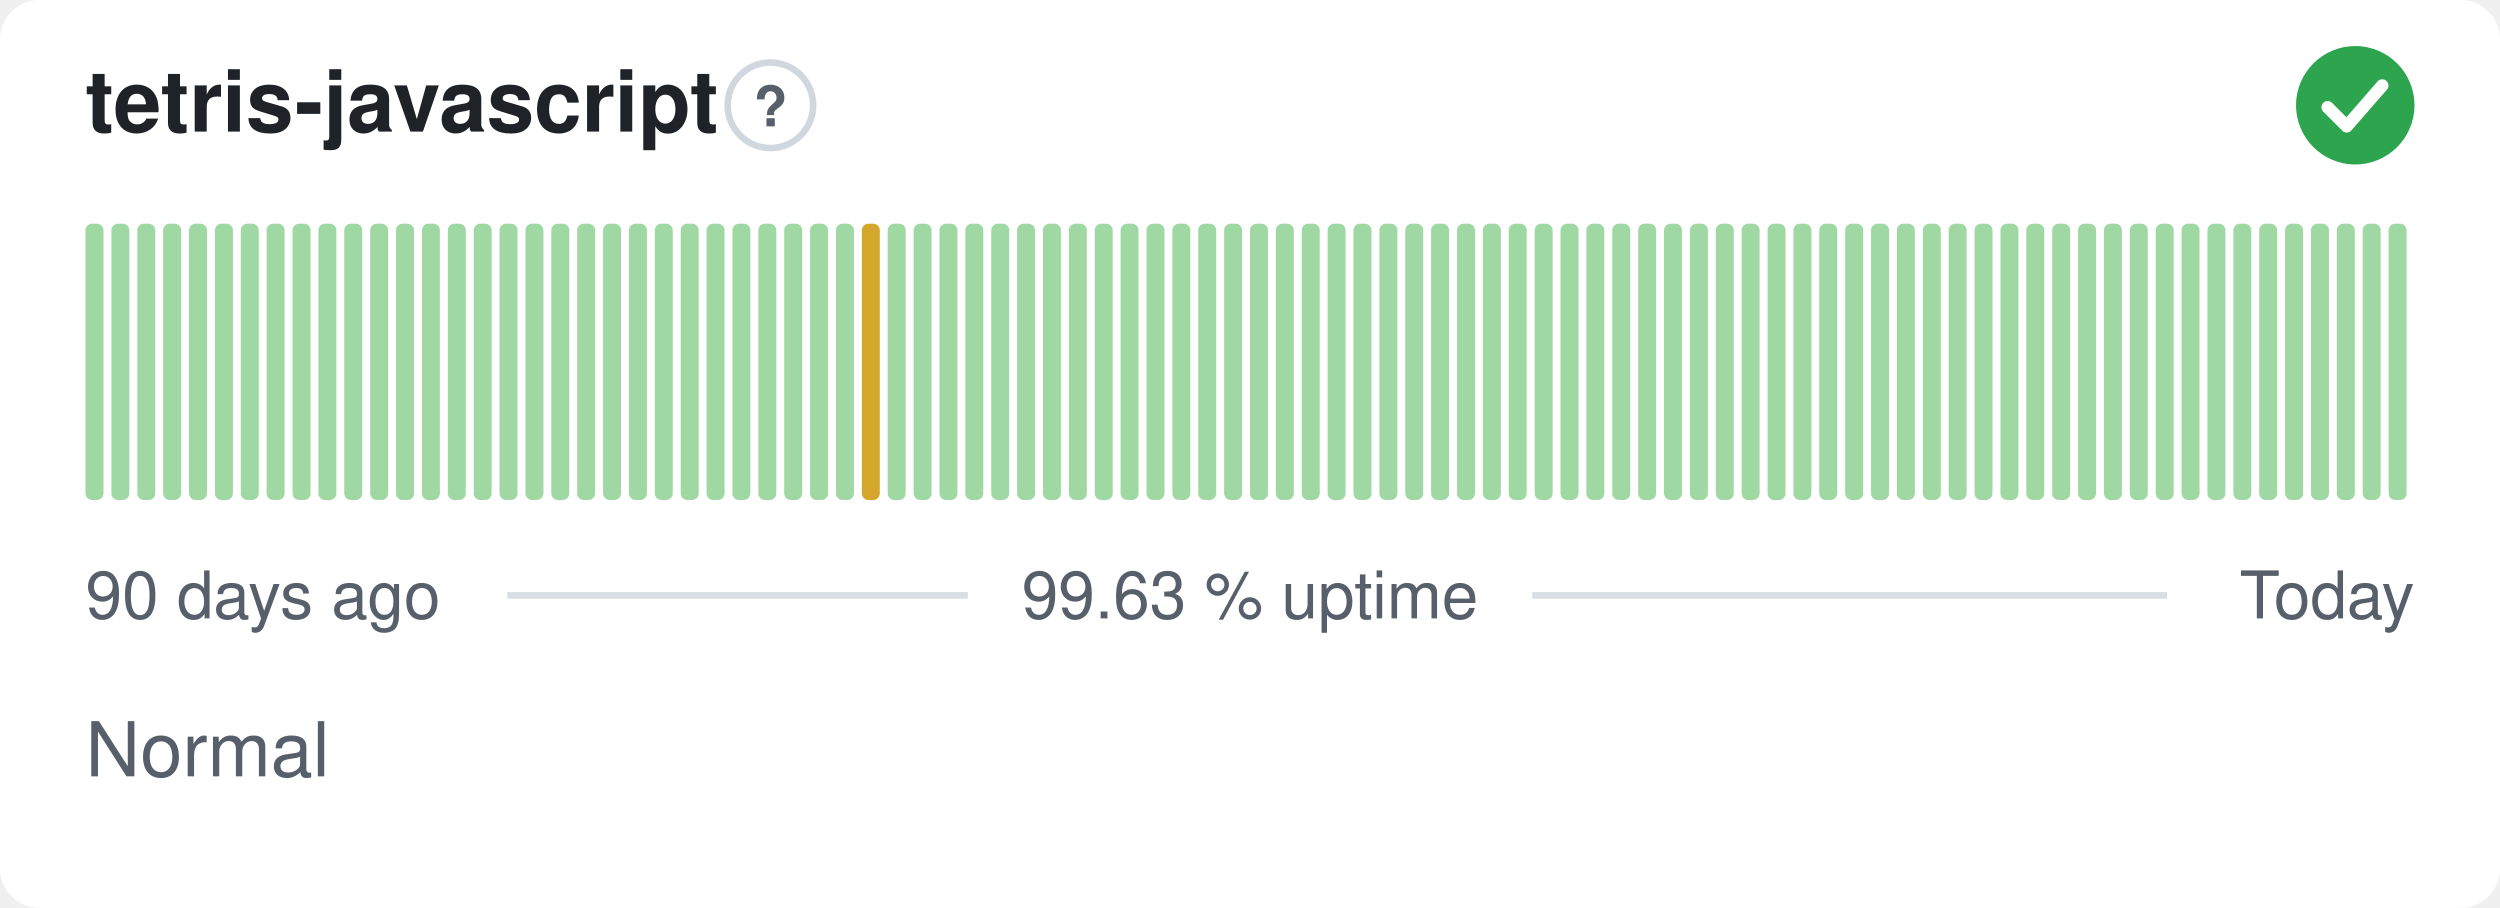
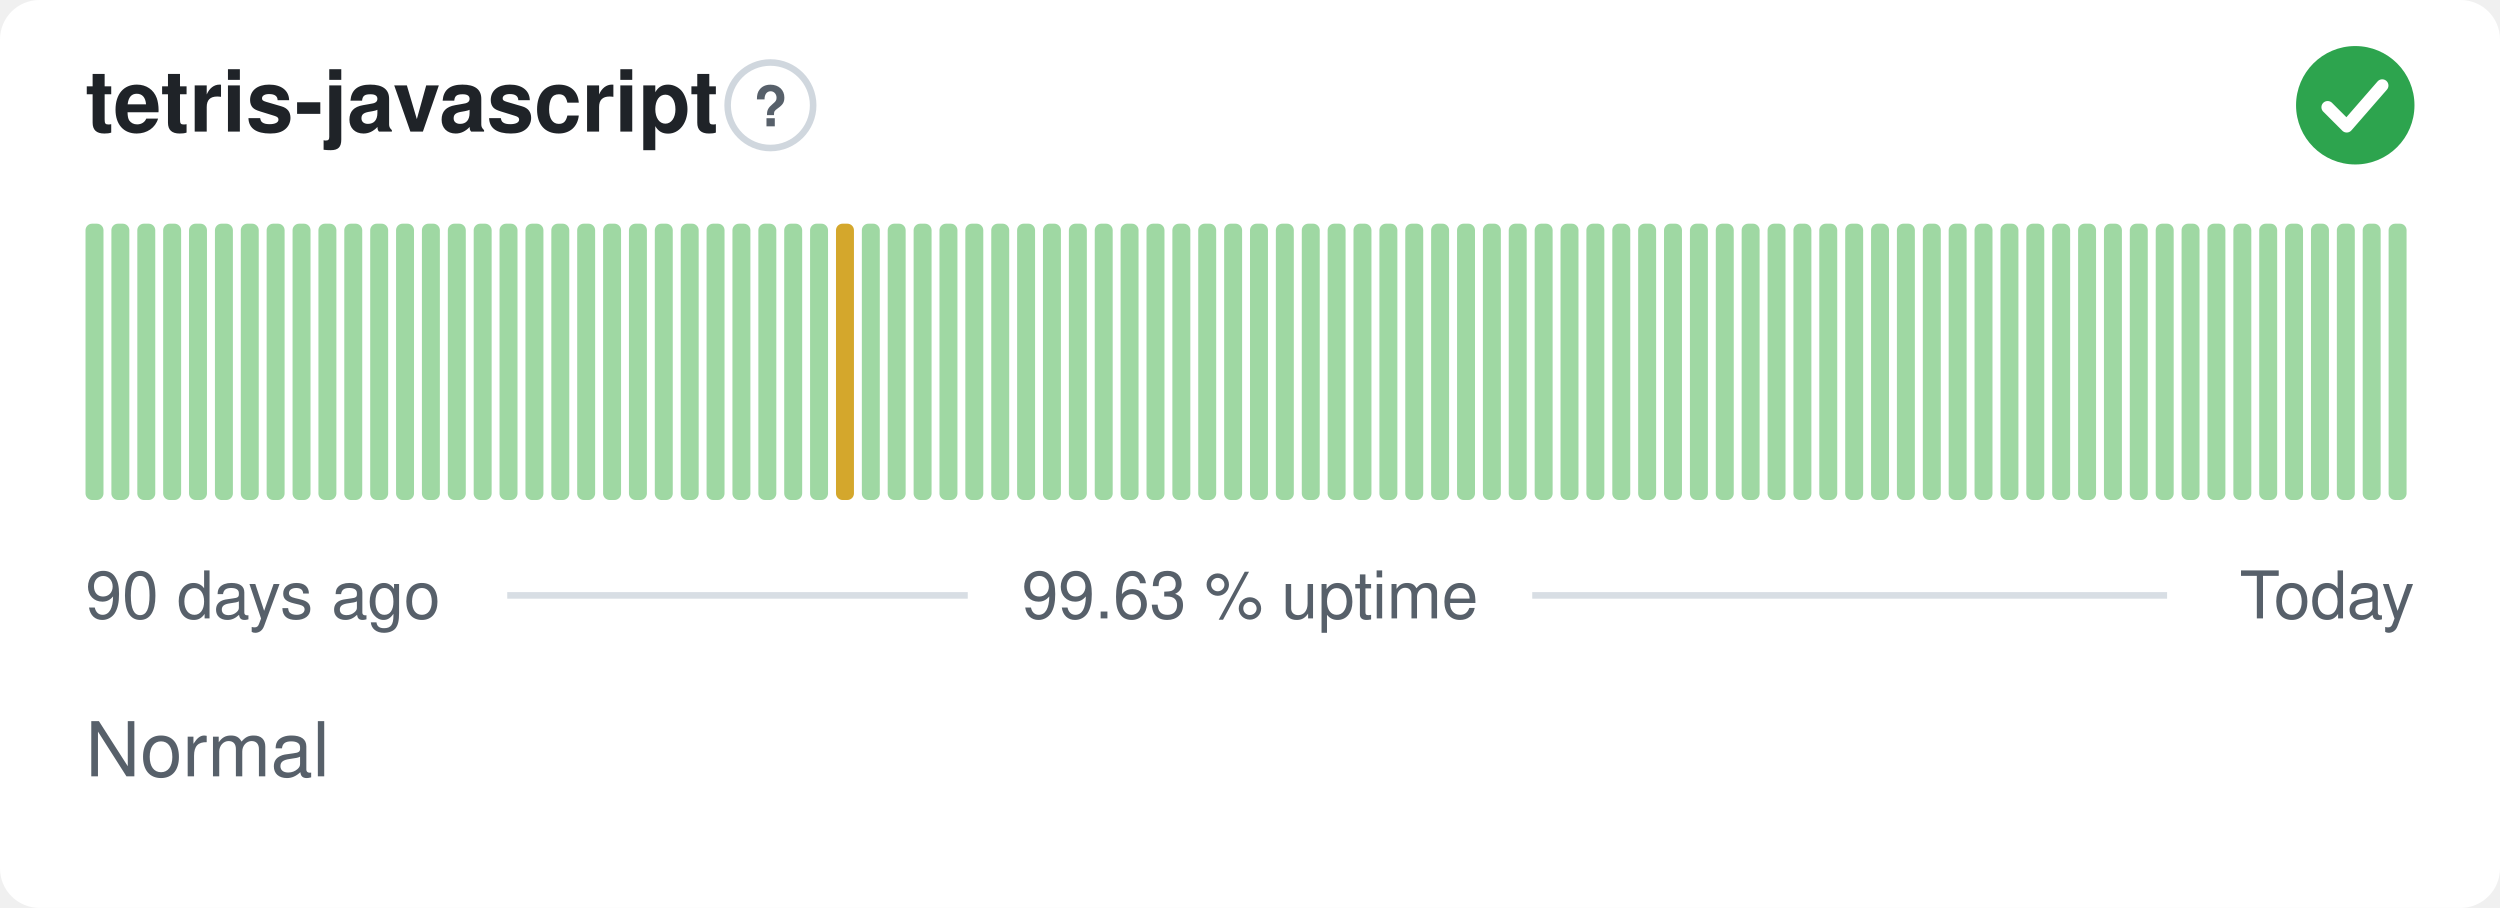
<svg xmlns="http://www.w3.org/2000/svg" width="380" height="138" viewBox="0 0 380 138" role="img" aria-label="tetris-javascript: Normal, 99.63 % uptime over the last 90 days" font-family="-apple-system,BlinkMacSystemFont,'Segoe UI',Helvetica,Arial,sans-serif">
  <style>
    @media (prefers-color-scheme: dark) {
      .bg { fill: #0d1117 }
      .title { fill: #e6edf3 }
      .muted { fill: #8b949e }
      .hint { stroke: #30363d }
      .rule { stroke: #30363d }
      .nodata { fill: #21262d }
    }
  </style>
  <rect class="bg" width="380" height="138" rx="6" fill="#ffffff" />
  <text class="title" x="13" y="20" font-size="13" font-weight="600" fill="#1f2328">tetris-javascript</text>
  <circle class="hint" cx="117.1" cy="16" r="6.5" fill="none" stroke="#d0d7de" stroke-width="1" />
  <text class="muted" x="117.1" y="19.2" text-anchor="middle" font-size="8.5" font-weight="700" fill="#57606a">?</text>
  <circle cx="358" cy="16" r="9" fill="#2da44e" />
  <path d="M353.80 16.30l2.90 2.90 5.40 -6.20" fill="none" stroke="#fff" stroke-width="1.89" stroke-linecap="round" stroke-linejoin="round" />
  <rect x="13.00" y="34.00" width="2.73" height="42.00" rx="1" fill="#9fd8a3" />
  <rect x="16.93" y="34.00" width="2.73" height="42.00" rx="1" fill="#9fd8a3" />
  <rect x="20.87" y="34.00" width="2.73" height="42.00" rx="1" fill="#9fd8a3" />
  <rect x="24.80" y="34.00" width="2.73" height="42.00" rx="1" fill="#9fd8a3" />
  <rect x="28.73" y="34.00" width="2.73" height="42.00" rx="1" fill="#9fd8a3" />
  <rect x="32.67" y="34.00" width="2.73" height="42.00" rx="1" fill="#9fd8a3" />
  <rect x="36.60" y="34.00" width="2.73" height="42.00" rx="1" fill="#9fd8a3" />
  <rect x="40.53" y="34.00" width="2.73" height="42.00" rx="1" fill="#9fd8a3" />
  <rect x="44.47" y="34.00" width="2.73" height="42.00" rx="1" fill="#9fd8a3" />
  <rect x="48.40" y="34.00" width="2.73" height="42.00" rx="1" fill="#9fd8a3" />
  <rect x="52.33" y="34.00" width="2.73" height="42.00" rx="1" fill="#9fd8a3" />
  <rect x="56.27" y="34.00" width="2.73" height="42.00" rx="1" fill="#9fd8a3" />
  <rect x="60.20" y="34.00" width="2.73" height="42.00" rx="1" fill="#9fd8a3" />
  <rect x="64.13" y="34.00" width="2.73" height="42.00" rx="1" fill="#9fd8a3" />
  <rect x="68.07" y="34.00" width="2.73" height="42.00" rx="1" fill="#9fd8a3" />
  <rect x="72.00" y="34.00" width="2.73" height="42.00" rx="1" fill="#9fd8a3" />
  <rect x="75.93" y="34.00" width="2.73" height="42.00" rx="1" fill="#9fd8a3" />
  <rect x="79.87" y="34.00" width="2.73" height="42.00" rx="1" fill="#9fd8a3" />
  <rect x="83.80" y="34.00" width="2.73" height="42.00" rx="1" fill="#9fd8a3" />
  <rect x="87.73" y="34.00" width="2.73" height="42.00" rx="1" fill="#9fd8a3" />
  <rect x="91.67" y="34.00" width="2.73" height="42.00" rx="1" fill="#9fd8a3" />
  <rect x="95.60" y="34.00" width="2.73" height="42.00" rx="1" fill="#9fd8a3" />
  <rect x="99.53" y="34.00" width="2.73" height="42.00" rx="1" fill="#9fd8a3" />
  <rect x="103.47" y="34.00" width="2.73" height="42.00" rx="1" fill="#9fd8a3" />
  <rect x="107.40" y="34.00" width="2.73" height="42.00" rx="1" fill="#9fd8a3" />
  <rect x="111.33" y="34.00" width="2.73" height="42.00" rx="1" fill="#9fd8a3" />
  <rect x="115.27" y="34.00" width="2.73" height="42.00" rx="1" fill="#9fd8a3" />
  <rect x="119.20" y="34.00" width="2.73" height="42.00" rx="1" fill="#9fd8a3" />
  <rect x="123.13" y="34.00" width="2.73" height="42.00" rx="1" fill="#9fd8a3" />
-   <rect x="127.07" y="34.00" width="2.73" height="42.00" rx="1" fill="#9fd8a3" />
-   <rect x="131.00" y="34.00" width="2.73" height="42.00" rx="1" fill="#d4a72c" />
+   <rect x="127.07" y="34.00" width="2.73" height="42.00" rx="1" fill="#d4a72c" />
+   <rect x="131.00" y="34.00" width="2.73" height="42.00" rx="1" fill="#9fd8a3" />
  <rect x="134.93" y="34.00" width="2.73" height="42.00" rx="1" fill="#9fd8a3" />
  <rect x="138.87" y="34.00" width="2.73" height="42.00" rx="1" fill="#9fd8a3" />
  <rect x="142.80" y="34.00" width="2.73" height="42.00" rx="1" fill="#9fd8a3" />
  <rect x="146.73" y="34.00" width="2.73" height="42.00" rx="1" fill="#9fd8a3" />
  <rect x="150.67" y="34.00" width="2.73" height="42.00" rx="1" fill="#9fd8a3" />
  <rect x="154.60" y="34.00" width="2.73" height="42.00" rx="1" fill="#9fd8a3" />
  <rect x="158.53" y="34.00" width="2.73" height="42.00" rx="1" fill="#9fd8a3" />
  <rect x="162.47" y="34.00" width="2.73" height="42.00" rx="1" fill="#9fd8a3" />
  <rect x="166.40" y="34.00" width="2.73" height="42.00" rx="1" fill="#9fd8a3" />
  <rect x="170.33" y="34.00" width="2.73" height="42.00" rx="1" fill="#9fd8a3" />
  <rect x="174.27" y="34.00" width="2.73" height="42.00" rx="1" fill="#9fd8a3" />
  <rect x="178.20" y="34.00" width="2.73" height="42.00" rx="1" fill="#9fd8a3" />
  <rect x="182.13" y="34.00" width="2.73" height="42.00" rx="1" fill="#9fd8a3" />
  <rect x="186.07" y="34.00" width="2.73" height="42.00" rx="1" fill="#9fd8a3" />
  <rect x="190.00" y="34.00" width="2.73" height="42.00" rx="1" fill="#9fd8a3" />
  <rect x="193.93" y="34.00" width="2.73" height="42.00" rx="1" fill="#9fd8a3" />
  <rect x="197.87" y="34.00" width="2.73" height="42.00" rx="1" fill="#9fd8a3" />
  <rect x="201.80" y="34.00" width="2.73" height="42.00" rx="1" fill="#9fd8a3" />
  <rect x="205.73" y="34.00" width="2.73" height="42.00" rx="1" fill="#9fd8a3" />
  <rect x="209.67" y="34.00" width="2.73" height="42.00" rx="1" fill="#9fd8a3" />
  <rect x="213.60" y="34.00" width="2.73" height="42.00" rx="1" fill="#9fd8a3" />
  <rect x="217.53" y="34.00" width="2.73" height="42.00" rx="1" fill="#9fd8a3" />
  <rect x="221.47" y="34.00" width="2.73" height="42.00" rx="1" fill="#9fd8a3" />
  <rect x="225.40" y="34.00" width="2.73" height="42.00" rx="1" fill="#9fd8a3" />
  <rect x="229.33" y="34.00" width="2.73" height="42.00" rx="1" fill="#9fd8a3" />
  <rect x="233.27" y="34.00" width="2.73" height="42.00" rx="1" fill="#9fd8a3" />
  <rect x="237.20" y="34.00" width="2.73" height="42.00" rx="1" fill="#9fd8a3" />
  <rect x="241.13" y="34.00" width="2.73" height="42.00" rx="1" fill="#9fd8a3" />
  <rect x="245.07" y="34.00" width="2.73" height="42.00" rx="1" fill="#9fd8a3" />
  <rect x="249.00" y="34.00" width="2.73" height="42.00" rx="1" fill="#9fd8a3" />
  <rect x="252.93" y="34.00" width="2.73" height="42.00" rx="1" fill="#9fd8a3" />
  <rect x="256.87" y="34.00" width="2.73" height="42.00" rx="1" fill="#9fd8a3" />
  <rect x="260.80" y="34.00" width="2.73" height="42.00" rx="1" fill="#9fd8a3" />
  <rect x="264.73" y="34.00" width="2.73" height="42.00" rx="1" fill="#9fd8a3" />
  <rect x="268.67" y="34.00" width="2.73" height="42.00" rx="1" fill="#9fd8a3" />
  <rect x="272.60" y="34.00" width="2.73" height="42.00" rx="1" fill="#9fd8a3" />
  <rect x="276.53" y="34.00" width="2.73" height="42.00" rx="1" fill="#9fd8a3" />
  <rect x="280.47" y="34.00" width="2.73" height="42.00" rx="1" fill="#9fd8a3" />
  <rect x="284.40" y="34.00" width="2.73" height="42.00" rx="1" fill="#9fd8a3" />
  <rect x="288.33" y="34.00" width="2.73" height="42.00" rx="1" fill="#9fd8a3" />
  <rect x="292.27" y="34.00" width="2.73" height="42.00" rx="1" fill="#9fd8a3" />
  <rect x="296.20" y="34.00" width="2.73" height="42.00" rx="1" fill="#9fd8a3" />
  <rect x="300.13" y="34.00" width="2.73" height="42.00" rx="1" fill="#9fd8a3" />
  <rect x="304.07" y="34.00" width="2.73" height="42.00" rx="1" fill="#9fd8a3" />
  <rect x="308.00" y="34.00" width="2.73" height="42.00" rx="1" fill="#9fd8a3" />
  <rect x="311.93" y="34.00" width="2.73" height="42.00" rx="1" fill="#9fd8a3" />
  <rect x="315.87" y="34.00" width="2.73" height="42.00" rx="1" fill="#9fd8a3" />
  <rect x="319.80" y="34.00" width="2.73" height="42.00" rx="1" fill="#9fd8a3" />
  <rect x="323.73" y="34.00" width="2.73" height="42.00" rx="1" fill="#9fd8a3" />
  <rect x="327.67" y="34.00" width="2.73" height="42.00" rx="1" fill="#9fd8a3" />
  <rect x="331.60" y="34.00" width="2.73" height="42.00" rx="1" fill="#9fd8a3" />
  <rect x="335.53" y="34.00" width="2.73" height="42.00" rx="1" fill="#9fd8a3" />
  <rect x="339.47" y="34.00" width="2.73" height="42.00" rx="1" fill="#9fd8a3" />
  <rect x="343.40" y="34.00" width="2.73" height="42.00" rx="1" fill="#9fd8a3" />
  <rect x="347.33" y="34.00" width="2.73" height="42.00" rx="1" fill="#9fd8a3" />
  <rect x="351.27" y="34.00" width="2.73" height="42.00" rx="1" fill="#9fd8a3" />
  <rect x="355.20" y="34.00" width="2.73" height="42.00" rx="1" fill="#9fd8a3" />
  <rect x="359.13" y="34.00" width="2.73" height="42.00" rx="1" fill="#9fd8a3" />
  <rect x="363.07" y="34.00" width="2.73" height="42.00" rx="1" fill="#9fd8a3" />
  <text class="muted" x="13" y="94" font-size="10" fill="#57606a">90 days ago</text>
  <text class="muted" x="190" y="94" text-anchor="middle" font-size="10" fill="#57606a">99.63 % uptime</text>
  <text class="muted" x="367" y="94" text-anchor="end" font-size="10" fill="#57606a">Today</text>
  <line class="rule" x1="77.1" y1="90.5" x2="147.1" y2="90.5" stroke="#d8dee4" stroke-width="1" />
  <line class="rule" x1="232.9" y1="90.5" x2="329.4" y2="90.5" stroke="#d8dee4" stroke-width="1" />
  <text class="muted" x="13" y="118" font-size="11.5" fill="#57606a">Normal</text>
</svg>
